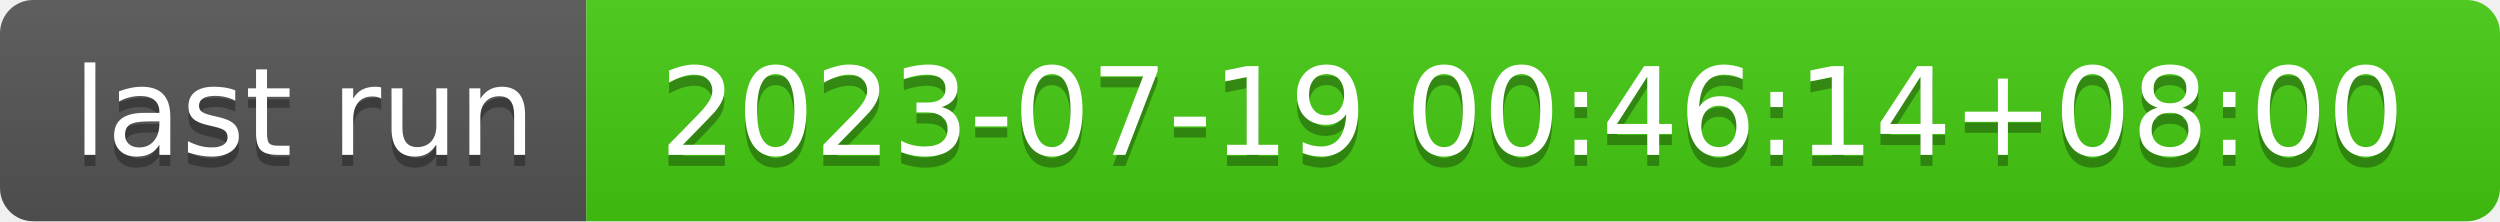
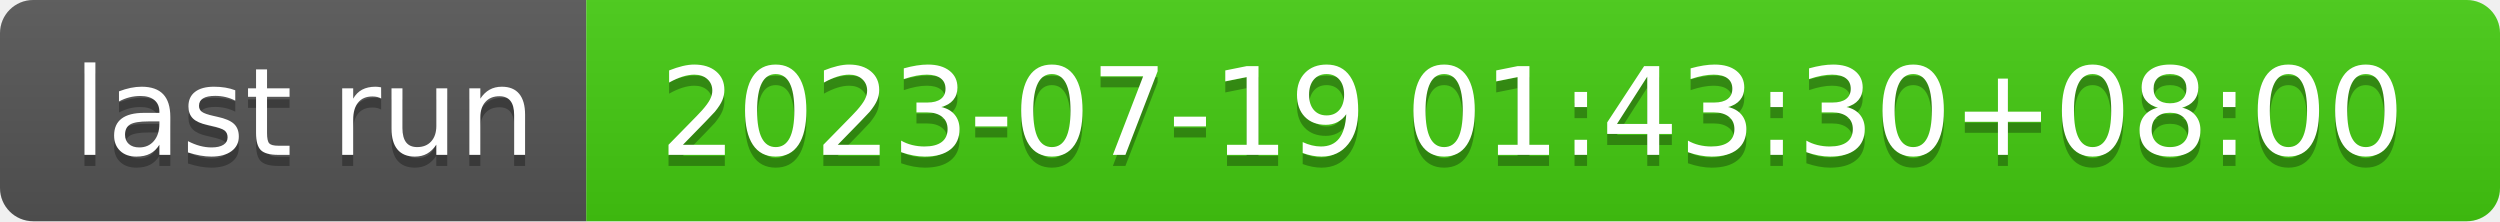
- <svg xmlns="http://www.w3.org/2000/svg" width="226" height="20" role="img" aria-label="last run: 2023-07-19 00:46:14+08:00">
+ <svg xmlns="http://www.w3.org/2000/svg" width="226" height="20" role="img" aria-label="last run: 2023-07-19 01:43:30+08:00">
  <linearGradient id="s" x2="0" y2="100%">
    <stop offset="0" stop-color="#bbb" stop-opacity=".1" />
    <stop offset="1" stop-opacity=".1" />
  </linearGradient>
  <clipPath id="r">
    <rect width="226" height="20" rx="3" fill="#fff" />
  </clipPath>
  <g clip-path="url(#r)">
    <rect width="53" height="20" fill="#555" />
    <rect x="53" width="173" height="20" fill="#4c1" />
    <rect width="226" height="20" fill="url(#s)" />
  </g>
  <g fill="#fff" text-anchor="middle" font-family="Verdana,Geneva,DejaVu Sans,sans-serif" text-rendering="geometricPrecision" font-size="110">
    <text aria-hidden="true" x="275" y="150" fill="#010101" fill-opacity=".3" transform="scale(.1)" textLength="430">last run</text>
    <text x="275" y="140" transform="scale(.1)" fill="#fff" textLength="430">last run</text>
-     <text aria-hidden="true" x="1385" y="150" fill="#010101" fill-opacity=".3" transform="scale(.1)" textLength="1630">2023-07-19 00:46:14+08:00</text>
-     <text x="1385" y="140" transform="scale(.1)" fill="#fff" textLength="1630">2023-07-19 00:46:14+08:00</text>
+     <text aria-hidden="true" x="1385" y="150" fill="#010101" fill-opacity=".3" transform="scale(.1)" textLength="1630">2023-07-19 01:43:30+08:00</text>
+     <text x="1385" y="140" transform="scale(.1)" fill="#fff" textLength="1630">2023-07-19 01:43:30+08:00</text>
  </g>
</svg>
